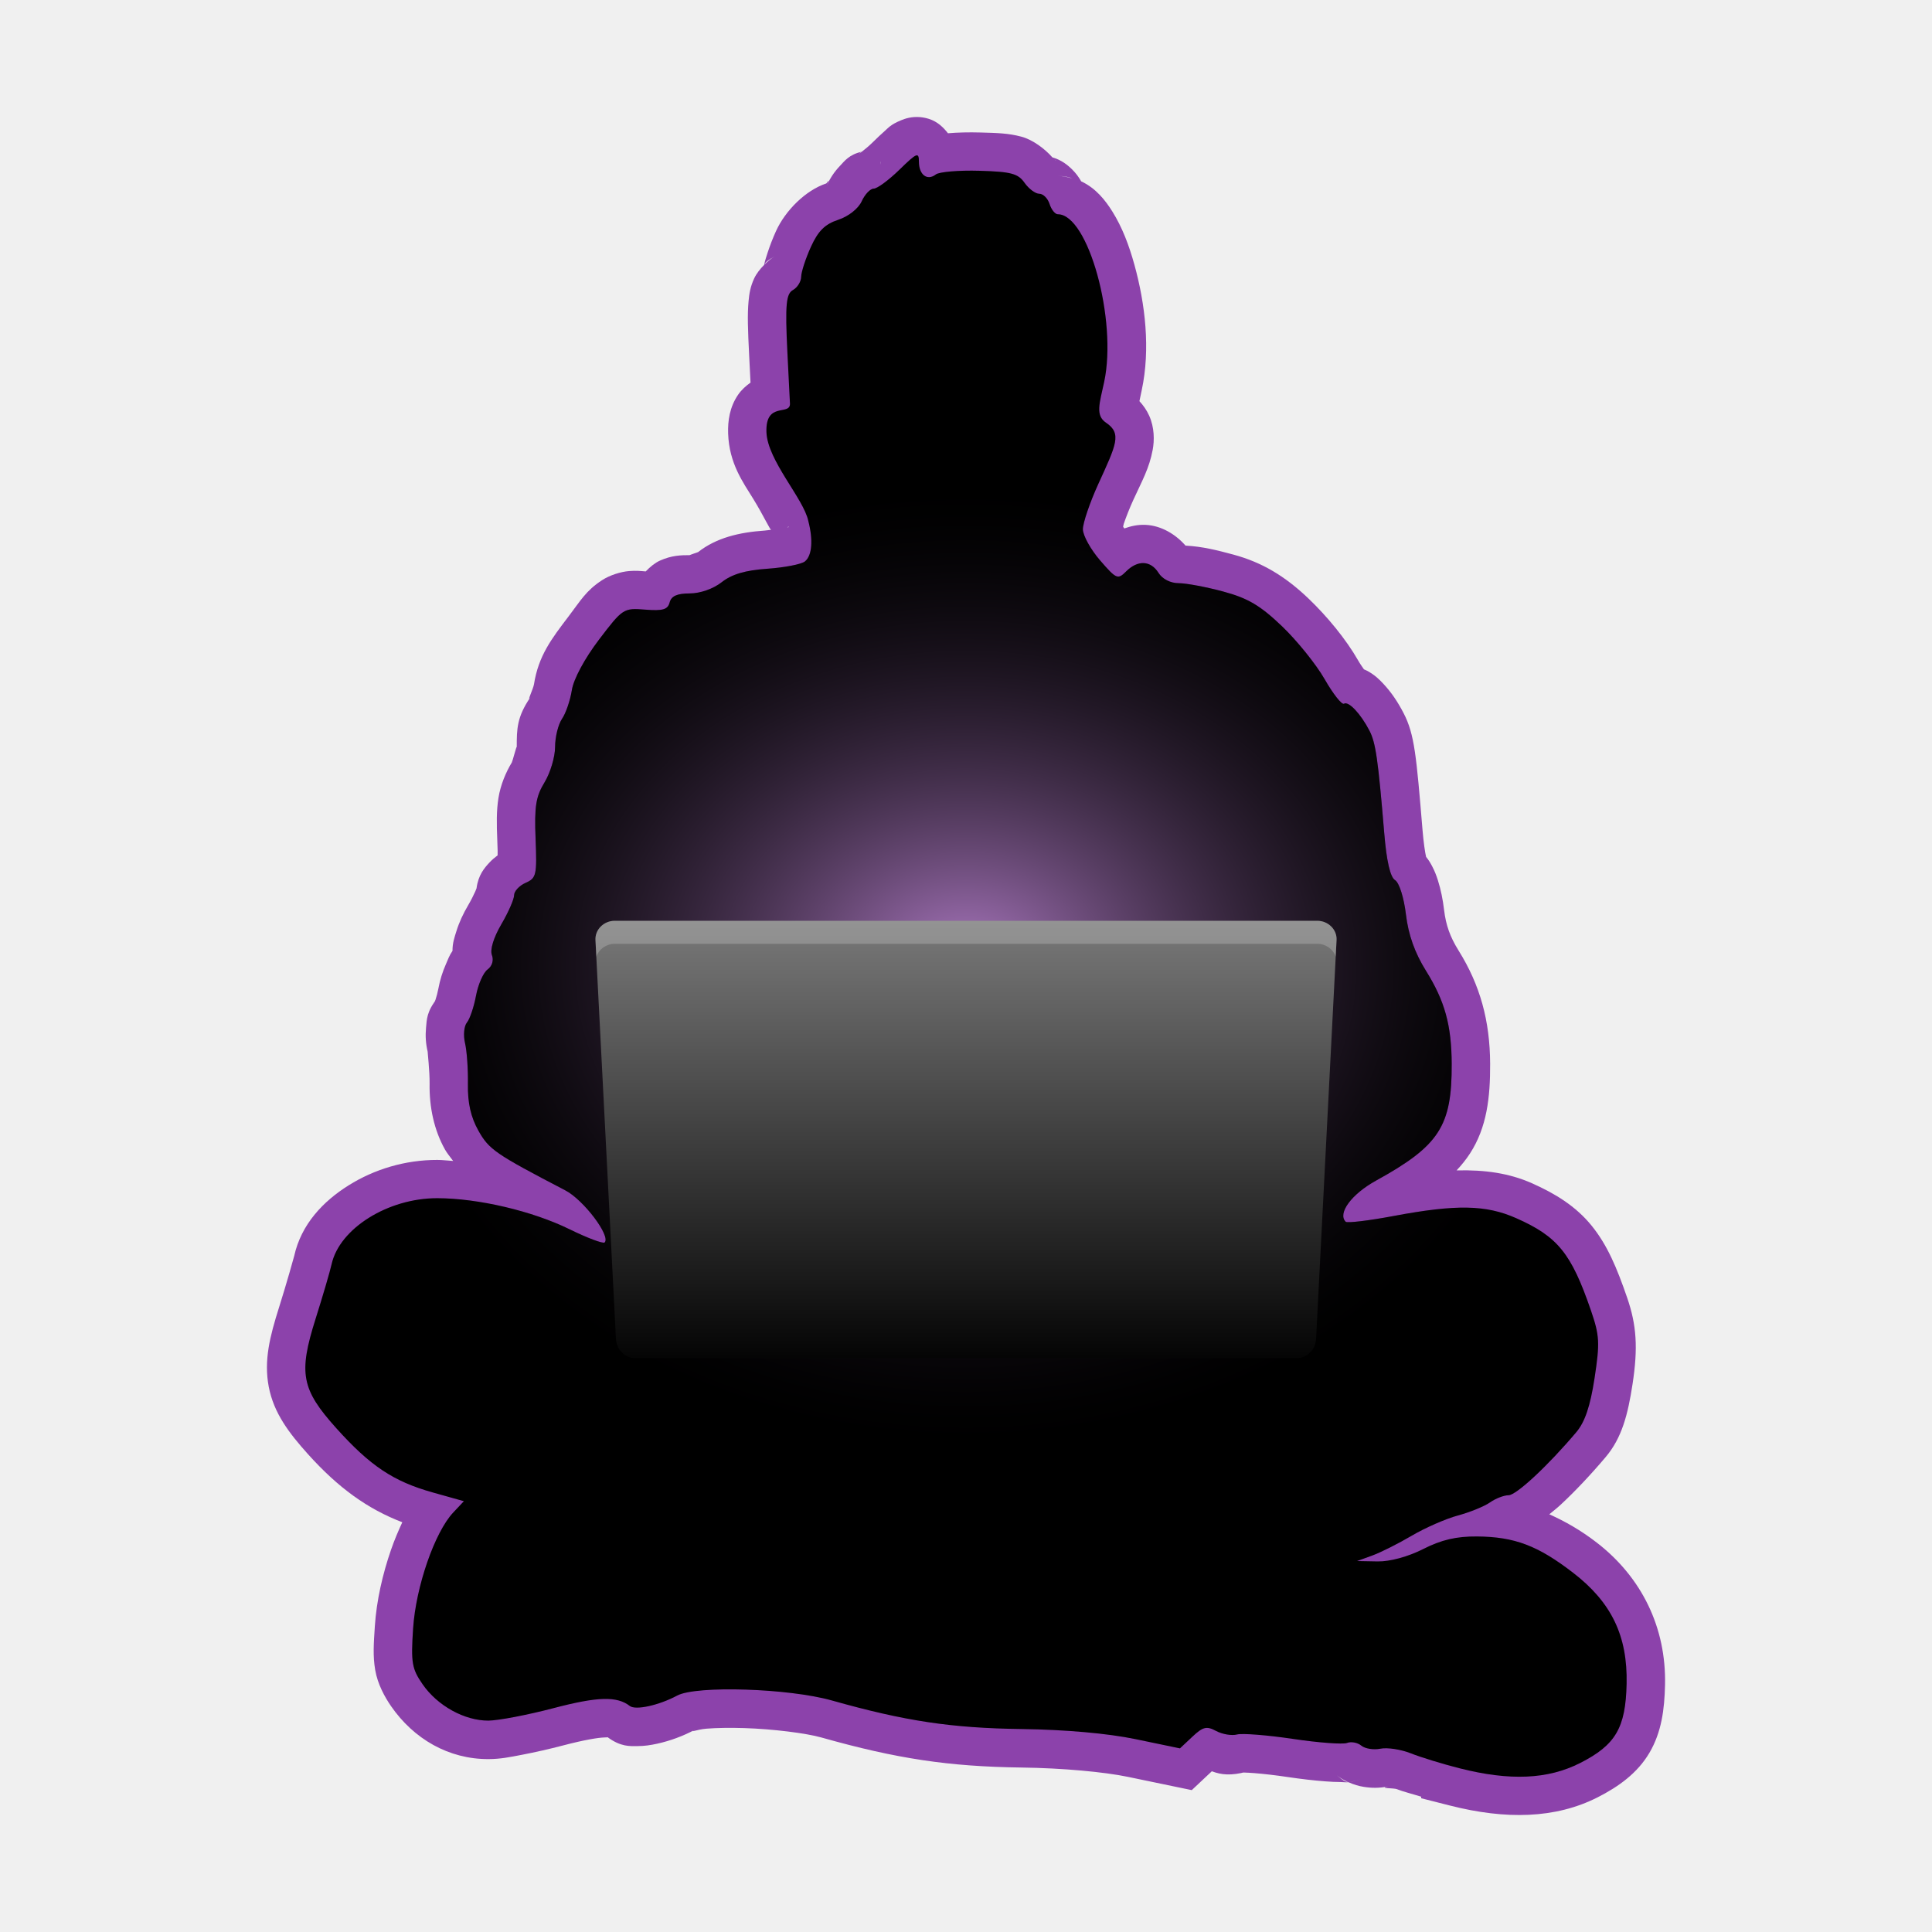
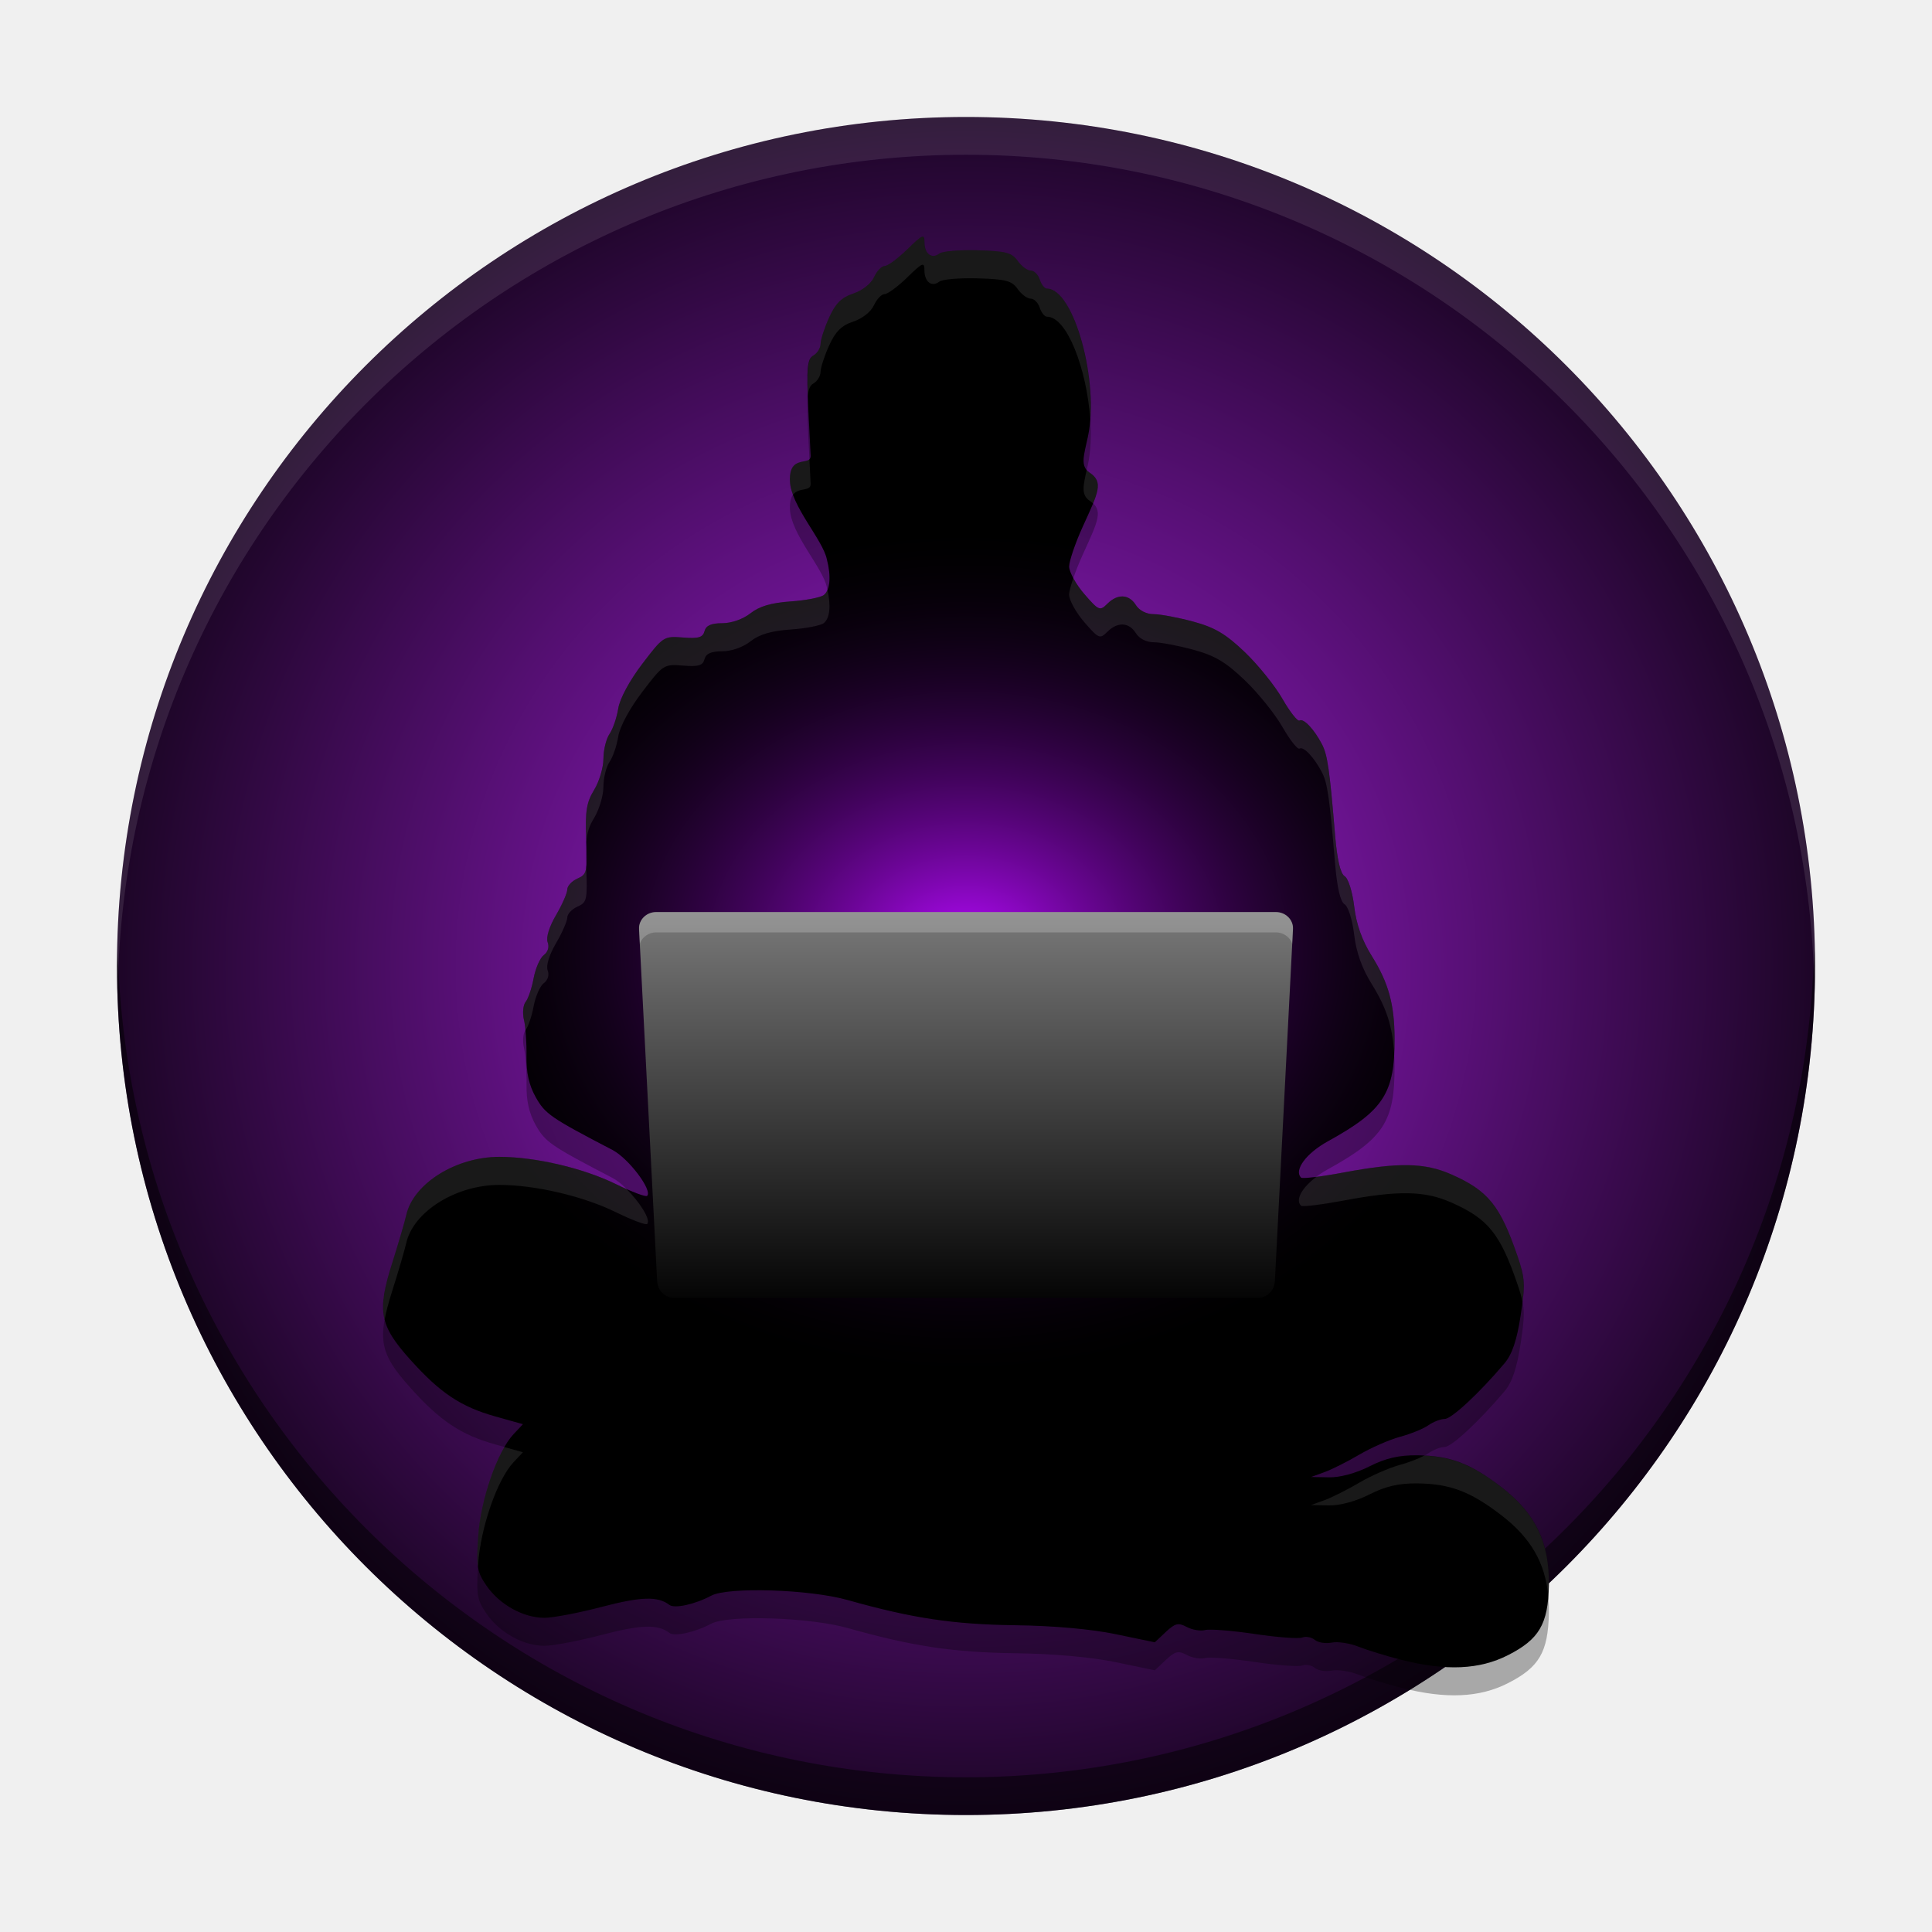
<svg xmlns="http://www.w3.org/2000/svg" version="1.1" viewBox="0 0 512 512">
  <defs>
-     <linearGradient id="b" x1="220.35" x2="220.35" y1="685.75" y2="780.27" gradientTransform="matrix(1.3579 0 0 1.3579 -45.571 -694.77)" gradientUnits="userSpaceOnUse">
+     <linearGradient id="b" x1="220.35" x2="220.35" y1="685.75" y2="780.27" gradientTransform="matrix(1.3579,0,0,1.3579,-45.571,-694.77)" gradientUnits="userSpaceOnUse">
      <stop stop-color="#808080" offset="0" />
      <stop offset="1" />
    </linearGradient>
    <radialGradient id="a" cx="222.08" cy="700.18" r="128.93" gradientTransform="matrix(1.2195 0 0 .98419 -14.841 -433.1)" gradientUnits="userSpaceOnUse">
-       <stop stop-color="#ae7ac4" offset="0" />
+       <stop stop-color="#b609ff" offset="0" />
      <stop stop-opacity=".082" offset="1" />
    </radialGradient>
+     <radialGradient id="c" cx="252.68" cy="270.04" r="216.93" gradientTransform="matrix(1.2468 0 0 1.2468 -59.038 -80.685)" gradientUnits="userSpaceOnUse">
+       <stop stop-color="#ad1fe9" offset="0" />
+       <stop offset="1" />
+     </radialGradient>
  </defs>
-   <path d="m243.78 31.034c-2.199-0.179-3.907 0.393-4.961 0.827-2.81 1.155-3.405 2.021-4.393 2.887-0.988 0.866-1.954 1.799-3.147 2.964-1.033 1.009-2.13 1.924-2.887 2.495-3.386 0.731-4.632 2.535-5.817 3.779-1.505 1.579-2.569 3.207-3.463 5.17 1.114-2.444 0.014-0.593-0.145-0.54-5.483 1.81-10.85 7.197-13.314 12.622-0.874 1.925-1.622 3.866-2.221 5.706-0.36 1.107-0.682 2.051-0.93 3.256-1.074 1.089-2.045 2.319-2.625 3.56-1.055 2.26-1.316 4.132-1.49 5.963-0.348 3.662-0.191 7.685 0.143 14.361l0.366 7.311c-1.194 0.844-2.375 1.876-3.308 3.24-2.221 3.247-2.74 6.898-2.625 10.264 0.272 7.929 3.948 12.904 6.686 17.353 2.738 4.449 4.838 8.99 4.611 7.896l0.052 0.248c-0.597 0.065-1.054 0.167-1.659 0.209-6.76 0.467-12.825 1.91-17.653 5.708-0.039 0.03-2.389 0.807-2.203 0.807-2.369 0-4.797 0.057-7.898 1.444-1.301 0.582-2.602 1.646-3.777 2.869-1.292-0.108-2.562-0.251-4.423-0.095-2.15 0.18-5.034 1.044-7.159 2.424-4.249 2.76-5.726 5.468-8.895 9.634-4.432 5.828-7.953 10.384-9.135 17.949-0.184 1.176-2.014 4.991-0.948 3.433-3.617 5.285-3.612 8.449-3.618 13.202v2e-3c6.2e-4 -0.592-1.114 3.764-1.307 4.081-1.553 2.547-2.989 5.919-3.538 9.38-0.55 3.461-0.493 6.781-0.312 11.259 0.12 2.968 0.096 3.039 0.085 3.974-0.755 0.571-1.48 1.174-2.158 1.901-1.354 1.454-2.964 3.298-3.427 6.833-0.042 0.119-0.148 0.407-0.338 0.838-0.424 0.965-1.13 2.362-1.858 3.604-1.351 2.305-2.414 4.563-3.161 6.994-0.459 1.494-1.031 3.044-1.013 5.144-0.866 1.249-1.233 2.362-1.742 3.517-0.901 2.043-1.571 4.168-2.009 6.519-0.181 0.969-0.496 2.152-0.761 2.937-0.265 0.784-1.266 1.719 0.511-0.431-2.859 3.459-2.812 5.684-3.012 7.826-0.2 2.143-0.087 4.181 0.449 6.437-0.102-0.43 0.549 5.176 0.495 8.374-0.106 6.222 1.183 12.319 4.093 17.496 0.515 0.916 1.384 1.975 2.148 2.998-1.391-0.077-2.829-0.27-4.182-0.272h-2e-3c-8.613-0.012-16.744 2.505-23.504 6.729s-12.567 10.312-14.438 18.734c-0.094 0.423-2.153 7.727-4.011 13.606-2.423 7.667-4.061 14.033-2.736 21.019 1.325 6.986 5.371 12.286 10.371 17.852 8.068 8.98 15.801 14.539 25.026 18.084-1.08 2.333-2.092 4.707-2.992 7.31-2.224 6.429-3.836 13.441-4.28 20.202-0.307 4.686-0.547 7.891 0.093 11.643 0.641 3.752 2.532 7.174 4.22 9.612 5.973 8.629 15.245 14.056 25.851 13.999 3.175-0.017 5.514-0.513 8.887-1.158 3.373-0.646 7.196-1.507 10.868-2.472 5.552-1.458 9.245-2.059 10.947-2.108 0.707-0.02 0.791-0.033 0.827-0.054 3.524 2.588 5.932 2.349 7.818 2.348 1.952-5.6e-4 3.606-0.263 5.293-0.634 3.374-0.742 6.782-1.97 10.141-3.767-1.933 1.035 0.301-8e-3 2.941-0.221 2.64-0.213 6.232-0.273 10.028-0.153 7.59 0.241 16.345 1.339 20.435 2.494 19.922 5.623 33.719 7.703 52.975 7.957 11.064 0.146 22.031 1.181 28.241 2.472l16.922 3.517 5.319-4.997c2.546 0.965 5.068 1.22 9.261 0.123-2.148 0.562-1.362 0.208-0.767 0.217 0.595 9e-3 1.606 0.058 2.803 0.153 2.394 0.189 5.582 0.552 8.738 1.023 3.617 0.54 7.103 0.938 10.024 1.156 1.46 0.109 2.763 0.177 4.021 0.179 0.702 1e-3 1.242 0.119 2.118 0.046 1.449 0.654 2.79 1.03 4.047 1.232 2.084 0.334 4.108 0.368 6.471-0.109-2.702 0.546 1.511 0.404 2.275 0.707 1.701 0.677 4.256 1.31 6.489 2.003v0.417l7.667 1.947c14.742 3.745 27.908 3.493 39.097-2.192 5.508-2.798 10.553-6.388 13.741-11.826 3.188-5.438 3.976-11.423 4.119-18.003 0.327-15.086-6.108-28.43-18.124-37.696-4.19-3.231-8.34-5.6-12.547-7.478 1.01-0.839 1.995-1.591 3.074-2.595 3.681-3.426 7.859-7.825 11.875-12.583 4.284-5.074 5.874-11.228 7.115-19.332 1.479-9.664 1.056-15.662-1.425-22.872v-2e-3c-2.73-7.934-5.251-13.965-9.438-19.121-4.186-5.156-9.689-8.522-15.863-11.253-5.932-2.624-12.335-3.564-19.91-3.38 1.297-1.383 2.494-2.847 3.549-4.474 4.475-6.907 5.385-14.824 5.345-23.778-0.051-11.394-2.647-20.852-8.367-30.013-2.248-3.601-3.358-6.756-3.833-10.721-0.337-2.82-0.864-5.42-1.631-7.848-0.384-1.214-0.81-2.375-1.498-3.692-0.383-0.734-0.857-1.605-1.647-2.561-0.287-1.289-0.66-3.74-0.94-7.097-1.64-19.686-2.106-25.365-5.015-30.987-1.559-3.013-3.289-5.581-5.426-7.848-1.069-1.133-2.157-2.222-4.146-3.336-0.239-0.134-0.625-0.281-0.936-0.427-0.489-0.708-0.95-1.327-1.562-2.396-3.2-5.597-8.21-11.662-13.135-16.369-6.256-5.98-12.382-9.608-19.864-11.633-4.5-1.218-8.253-2.151-12.728-2.394-2.541-2.92-6.35-5.307-10.596-5.498-2.039-0.091-3.891 0.327-5.625 0.948-0.102-0.155-0.224-0.301-0.314-0.447 0.07-0.298 0.079-0.507 0.175-0.789 0.609-1.794 1.53-4.13 2.505-6.268 2.359-5.17 4.224-8.368 5.154-13.314 0.465-2.473 0.488-5.908-0.922-9.052-0.687-1.532-1.608-2.797-2.591-3.86 0.187-0.914 0.234-1.154 0.612-2.919 2.33-10.864 0.936-22.813-1.939-33.224-1.438-5.205-3.239-9.945-5.847-14.118-1.8-2.879-4.325-6.164-8.253-7.989-0.64-1.113-1.395-2.149-2.352-3.101-1.231-1.225-2.864-2.562-5.293-3.26-1.926-2.189-5.145-4.664-8.204-5.48-3.497-0.933-6.433-0.979-10.812-1.107-3.098-0.09-6.054-0.018-8.649 0.203-1e-3 1.12e-4 -3e-3 -1.11e-4 -4e-3 0-1.19-1.536-2.783-3.108-5.08-3.821-0.836-0.26-1.623-0.403-2.356-0.463zm-15.424 9.203c-0.035 0.026-0.102 0.093-0.135 0.117-0.376 0.277-0.66 0.44-0.528 0.368 0.069-0.038 0.135-0.266 0.664-0.485zm51.091 2.005c0.023 0.029 0.117 0.103 0.139 0.119 0.24 0.178 0.147 0.094 0.276 0.278-0.088-0.125-0.314-0.268-0.415-0.397zm-46.085 0.632c0 0.236 0.046 0.491 0.054 0.731-0.135-0.688-0.054-0.915-0.054-0.731zm46.985 3.761c1.763 0 2.914 0.289 3.849 0.652-1.202-0.316-2.392-0.652-3.849-0.652zm-45.194 13.036c-0.813 0.287-1.857 0.521-3.586 0.521 1.86 0 2.778-0.253 3.586-0.521zm42.85 7.011c0.743 0.124 1.408 0.298 2.345 0.298-1.09 0-1.81-0.136-2.345-0.298zm-72.794 1.315c-0.847 0.474-1.754 1.269-2.607 2.12 0.374-0.768 1.068-1.259 2.607-2.12zm3.606 71.633c0.264-0.095 0.248 0.026 0.197 0.042-0.033 0.01-0.292 0.065-0.395 0.091 0.035-0.015 0.171-0.123 0.199-0.133zm145.48 330.85c1.107 0.916 2.029 1.339 2.95 1.764-0.925-0.086-1.611-0.652-2.95-1.764zm6.338 0.948c-1.44 0.553-2.282 0.76-2.99 0.793 0.687-0.085 1.395-0.18 2.99-0.793z" color="#000000" color-rendering="auto" dominant-baseline="auto" fill="#8c42ab" image-rendering="auto" shape-rendering="auto" solid-color="#000000" style="font-feature-settings:normal;font-variant-alternates:normal;font-variant-caps:normal;font-variant-ligatures:normal;font-variant-numeric:normal;font-variant-position:normal;isolation:auto;mix-blend-mode:normal;shape-padding:0;text-decoration-color:#000000;text-decoration-line:none;text-decoration-style:solid;text-indent:0;text-orientation:mixed;text-transform:none;white-space:normal" />
-   <path d="m386.78 468.61c-4.481-1.138-10.286-2.921-12.9-3.961s-6.235-1.592-8.047-1.226c-1.812 0.366-4.096-2e-4 -5.075-0.813-0.979-0.813-2.682-1.132-3.783-0.709-1.101 0.423-7.541-0.059-14.309-1.07-6.769-1.011-13.451-1.539-14.85-1.173-1.399 0.366-3.885-0.053-5.526-0.931-2.529-1.353-3.486-1.124-6.286 1.507l-3.303 3.103-11.742-2.441c-7.366-1.531-18.614-2.531-30.177-2.684-18.643-0.246-30.928-2.095-50.346-7.575-11.426-3.225-35.918-4.002-40.966-1.3-4.85 2.596-11.028 3.954-12.566 2.762-3.413-2.645-8.517-2.498-20.245 0.584-6.848 1.799-14.599 3.282-17.225 3.296-6.319 0.034-13.489-3.922-17.431-9.618-2.853-4.121-3.123-5.705-2.527-14.799 0.725-11.057 5.717-25.489 10.622-30.711l2.838-3.021-8.29-2.326c-10.376-2.911-16.54-7.02-25.508-17.002-9.275-10.324-10.075-14.539-5.502-29.005 1.904-6.024 3.813-12.533 4.242-14.466 2.108-9.487 14.955-17.515 27.998-17.497 10.818 0.015 25.205 3.394 35.061 8.234 4.72 2.318 8.906 3.89 9.303 3.493 1.676-1.676-5.572-11.277-10.418-13.8-18.521-9.644-20.217-10.809-23.028-15.809-2.026-3.604-2.876-7.361-2.791-12.34 0.067-3.937-0.279-8.841-0.768-10.9-0.489-2.058-0.261-4.502 0.507-5.432 0.768-0.929 1.852-4.134 2.409-7.121 0.557-2.987 1.933-6.107 3.058-6.933 1.22-0.895 1.683-2.444 1.149-3.837-0.538-1.402 0.46-4.65 2.495-8.124 1.865-3.183 3.392-6.658 3.392-7.723 0-1.064 1.375-2.54 3.055-3.279 2.842-1.251 3.026-2.066 2.637-11.701-0.345-8.543 0.07-11.158 2.371-14.933 1.534-2.517 2.792-6.732 2.795-9.366 3e-3 -2.635 0.83-5.995 1.839-7.468 1.008-1.473 2.18-4.897 2.604-7.609 0.457-2.923 3.382-8.363 7.183-13.361 6.304-8.29 6.51-8.423 12.262-7.966 4.676 0.372 5.975-0.012 6.473-1.915 0.442-1.69 1.985-2.381 5.319-2.381 2.781 0 6.244-1.217 8.491-2.984 2.676-2.105 6.231-3.153 12.065-3.556 4.549-0.314 9.035-1.185 9.968-1.935 1.963-1.577 2.18-5.82 0.9-10.735-1.225-5.908-10.834-16.015-11.092-23.532-0.281-8.186 6.236-4.283 6.236-7.5l-0.675-13.475c-0.657-13.106-0.31-15.696 1.487-16.702 1.169-0.654 2.139-2.229 2.156-3.499 0.017-1.27 1.179-4.839 2.583-7.931 1.917-4.222 3.72-6.007 7.239-7.168 2.718-0.897 5.328-2.956 6.215-4.902 0.841-1.845 2.28-3.356 3.198-3.356 0.918 0 3.986-2.263 6.819-5.028 4.606-4.498 5.149-4.721 5.149-2.117 0 3.483 2.203 5.154 4.473 3.393 0.901-0.699 6.105-1.141 11.565-0.981 8.41 0.245 10.237 0.733 11.959 3.191 1.118 1.596 2.873 2.901 3.901 2.901s2.256 1.222 2.73 2.716c0.474 1.494 1.457 2.716 2.185 2.716 8.054 0 15.797 28.038 12.277 44.453-1.214 5.659-2.405 8.835 0.501 10.792 4.253 2.866 2.701 5.824-2.062 16.263-2.252 4.936-4.074 10.326-4.074 11.965 0 1.639 2.051 5.353 4.557 8.252 4.305 4.98 4.686 5.143 6.887 2.942 3.099-3.099 6.529-2.945 8.61 0.386 1.01 1.617 3.167 2.716 5.33 2.716 1.998 0 7.34 1.003 11.87 2.229 6.493 1.757 9.773 3.697 15.493 9.166 3.991 3.815 9.091 10.145 11.332 14.066 2.242 3.921 4.547 6.838 5.123 6.482 1.21-0.748 4.415 2.652 6.744 7.151 1.65 3.188 2.28 7.561 3.913 27.156 0.62 7.444 1.592 11.658 2.871 12.447 1.097 0.677 2.343 4.617 2.881 9.114 0.642 5.369 2.352 10.171 5.305 14.899 4.997 8.004 6.776 14.438 6.822 24.672 0.074 16.521-3.284 21.705-20.043 30.936-6.506 3.584-10.27 8.687-8.047 10.91 0.396 0.396 6.122-0.293 12.724-1.532 16.575-3.111 24.421-2.972 32.44 0.575 11.009 4.87 14.61 9.305 19.797 24.383 2.321 6.747 2.425 8.634 0.987 18.024-1.136 7.423-2.548 11.605-4.832 14.309-7.516 8.903-15.917 16.721-17.966 16.721-1.212 0-3.426 0.857-4.921 1.904-1.495 1.047-5.321 2.605-8.503 3.462-3.182 0.857-8.68 3.264-12.217 5.35s-8.249 4.452-10.47 5.258l-4.038 1.465 5.432 0.102c3.275 0.061 8.084-1.244 12.112-3.288 4.829-2.45 8.78-3.373 14.258-3.329 9.937 0.078 16.115 2.414 25.472 9.629 10.168 7.841 14.442 16.718 14.167 29.42-0.253 11.67-2.915 16.212-12.297 20.978-8.572 4.355-18.627 4.796-31.985 1.402z" stroke-width="1.358" />
-   <path d="m386.78 468.61c-4.481-1.138-10.286-2.921-12.9-3.961s-6.235-1.592-8.047-1.226c-1.812 0.366-4.096-2e-4 -5.075-0.813-0.979-0.813-2.682-1.132-3.783-0.709-1.101 0.423-7.541-0.059-14.309-1.07-6.769-1.011-13.451-1.539-14.85-1.173-1.399 0.366-3.885-0.053-5.526-0.931-2.529-1.353-3.486-1.124-6.286 1.507l-3.303 3.103-11.742-2.441c-7.366-1.531-18.614-2.531-30.177-2.684-18.643-0.246-30.928-2.095-50.346-7.575-11.426-3.225-35.918-4.002-40.966-1.3-4.85 2.596-11.028 3.954-12.566 2.762-3.413-2.645-8.517-2.498-20.245 0.584-6.848 1.799-14.599 3.282-17.225 3.296-6.319 0.034-13.489-3.922-17.431-9.618-2.853-4.121-3.123-5.705-2.527-14.799 0.725-11.057 5.717-25.489 10.622-30.711l2.838-3.021-8.29-2.326c-10.376-2.911-16.54-7.02-25.508-17.002-9.275-10.324-10.075-14.539-5.502-29.005 1.904-6.024 3.813-12.533 4.242-14.466 2.108-9.487 14.955-17.515 27.998-17.497 10.818 0.015 25.205 3.394 35.061 8.234 4.72 2.318 8.906 3.89 9.303 3.493 1.676-1.676-5.572-11.277-10.418-13.8-18.521-9.644-20.217-10.809-23.028-15.809-2.026-3.604-2.876-7.361-2.791-12.34 0.067-3.937-0.279-8.841-0.768-10.9-0.489-2.058-0.261-4.502 0.507-5.432 0.768-0.929 1.852-4.134 2.409-7.121 0.557-2.987 1.933-6.107 3.058-6.933 1.22-0.895 1.683-2.444 1.149-3.837-0.538-1.402 0.46-4.65 2.495-8.124 1.865-3.183 3.392-6.658 3.392-7.723 0-1.064 1.375-2.54 3.055-3.279 2.842-1.251 3.026-2.066 2.637-11.701-0.345-8.543 0.07-11.158 2.371-14.933 1.534-2.517 2.792-6.732 2.795-9.366 3e-3 -2.635 0.83-5.995 1.839-7.468 1.008-1.473 2.18-4.897 2.604-7.609 0.457-2.923 3.382-8.363 7.183-13.361 6.304-8.29 6.51-8.423 12.262-7.966 4.676 0.372 5.975-0.012 6.473-1.915 0.442-1.69 1.985-2.381 5.319-2.381 2.781 0 6.244-1.217 8.491-2.984 2.676-2.105 6.231-3.153 12.065-3.556 4.549-0.314 9.035-1.185 9.968-1.935 1.963-1.577 2.18-5.82 0.9-10.735-1.225-5.908-10.834-16.015-11.092-23.532-0.281-8.186 6.236-4.283 6.236-7.5l-0.675-13.475c-0.657-13.106-0.31-15.696 1.487-16.702 1.169-0.654 2.139-2.229 2.156-3.499 0.017-1.27 1.179-4.839 2.583-7.931 1.917-4.222 3.72-6.007 7.239-7.168 2.718-0.897 5.328-2.956 6.215-4.902 0.841-1.845 2.28-3.356 3.198-3.356 0.918 0 3.986-2.263 6.819-5.028 4.606-4.498 5.149-4.721 5.149-2.117 0 3.483 2.203 5.154 4.473 3.393 0.901-0.699 6.105-1.141 11.565-0.981 8.41 0.245 10.237 0.733 11.959 3.191 1.118 1.596 2.873 2.901 3.901 2.901s2.256 1.222 2.73 2.716c0.474 1.494 1.457 2.716 2.185 2.716 8.054 0 15.797 28.038 12.277 44.453-1.214 5.659-2.405 8.835 0.501 10.792 4.253 2.866 2.701 5.824-2.062 16.263-2.252 4.936-4.074 10.326-4.074 11.965 0 1.639 2.051 5.353 4.557 8.252 4.305 4.98 4.686 5.143 6.887 2.942 3.099-3.099 6.529-2.945 8.61 0.386 1.01 1.617 3.167 2.716 5.33 2.716 1.998 0 7.34 1.003 11.87 2.229 6.493 1.757 9.773 3.697 15.493 9.166 3.991 3.815 9.091 10.145 11.332 14.066 2.242 3.921 4.547 6.838 5.123 6.482 1.21-0.748 4.415 2.652 6.744 7.151 1.65 3.188 2.28 7.561 3.913 27.156 0.62 7.444 1.592 11.658 2.871 12.447 1.097 0.677 2.343 4.617 2.881 9.114 0.642 5.369 2.352 10.171 5.305 14.899 4.997 8.004 6.776 14.438 6.822 24.672 0.074 16.521-3.284 21.705-20.043 30.936-6.506 3.584-10.27 8.687-8.047 10.91 0.396 0.396 6.122-0.293 12.724-1.532 16.575-3.111 24.421-2.972 32.44 0.575 11.009 4.87 14.61 9.305 19.797 24.383 2.321 6.747 2.425 8.634 0.987 18.024-1.136 7.423-2.548 11.605-4.832 14.309-7.516 8.903-15.917 16.721-17.966 16.721-1.212 0-3.426 0.857-4.921 1.904-1.495 1.047-5.321 2.605-8.503 3.462-3.182 0.857-8.68 3.264-12.217 5.35s-8.249 4.452-10.47 5.258l-4.038 1.465 5.432 0.102c3.275 0.061 8.084-1.244 12.112-3.288 4.829-2.45 8.78-3.373 14.258-3.329 9.937 0.078 16.115 2.414 25.472 9.629 10.168 7.841 14.442 16.718 14.167 29.42-0.253 11.67-2.915 16.212-12.297 20.978-8.572 4.355-18.627 4.796-31.985 1.402z" fill="url(#a)" stroke-width="1.358" />
-   <path d="m162.9 244.02h186.21c2.822 0 5.239 2.276 5.095 5.095l-5.432 105.69c-0.145 2.819-2.272 5.095-5.095 5.095h-175.35c-2.822 0-4.95-2.276-5.095-5.095l-5.432-105.69c-0.145-2.819 2.272-5.095 5.095-5.095z" fill="url(#b)" style="paint-order:normal" />
-   <path d="m162.9 244.02c-2.822 0-5.239 2.276-5.094 5.094l0.228 4.433c0.655-1.994 2.63-3.423 4.866-3.423h186.21c2.236 0 4.213 1.43 4.868 3.425l0.228-4.435c0.145-2.819-2.274-5.094-5.096-5.094z" fill="#fff" opacity=".2" style="paint-order:normal" />
+   <g>
+     <circle cx="256" cy="256" r="225" fill="url(#c)" style="paint-order:normal" />
+     <path d="m480.79 250.15a225 225 0 0 1-224.79 220.85 225 225 0 0 1-224.79-219.15 225 225 0 0 0-0.207 4.146 225 225 0 0 0 225 225 225 225 0 0 0 225-225 225 225 0 0 0-0.207-5.854z" opacity=".5" style="paint-order:normal" />
+     <path d="m371.4 447.3c-3.954-1.004-9.076-2.577-11.382-3.495-2.307-0.918-5.502-1.404-7.1-1.082-1.599 0.323-3.614-1.9e-4 -4.478-0.717-0.864-0.717-2.366-0.999-3.338-0.626-0.972 0.373-6.654-0.052-12.626-0.944-5.973-0.892-11.869-1.358-13.103-1.035-1.234 0.323-3.428-0.047-4.876-0.822-2.231-1.194-3.076-0.992-5.546 1.33l-2.915 2.738-10.361-2.154c-6.499-1.351-16.424-2.233-26.627-2.368-16.45-0.217-27.29-1.848-44.423-6.684-10.082-2.845-31.693-3.531-36.147-1.147-4.28 2.291-9.731 3.488-11.088 2.437-3.012-2.333-7.515-2.204-17.863 0.515-6.042 1.587-12.882 2.896-15.199 2.909-5.575 0.03-11.902-3.461-15.38-8.486-2.517-3.636-2.756-5.034-2.229-13.058 0.64-9.756 5.044-22.49 9.372-27.098l2.504-2.666-7.315-2.052c-9.155-2.569-14.594-6.194-22.507-15.002-8.184-9.11-8.89-12.829-4.855-25.593 1.68-5.315 3.364-11.059 3.743-12.764 1.86-8.371 13.196-15.455 24.704-15.439 9.545 0.013 22.24 2.994 30.936 7.265 4.165 2.045 7.858 3.432 8.209 3.082 1.479-1.479-4.917-9.95-9.192-12.177-16.342-8.51-17.839-9.537-20.319-13.949-1.787-3.18-2.537-6.495-2.463-10.888 0.059-3.474-0.246-7.801-0.677-9.618-0.432-1.816-0.23-3.973 0.447-4.793 0.678-0.82 1.634-3.647 2.125-6.284 0.491-2.636 1.706-5.389 2.698-6.117 1.076-0.79 1.485-2.157 1.014-3.386-0.475-1.237 0.405-4.103 2.202-7.168 1.646-2.809 2.993-5.875 2.993-6.814 0-0.939 1.213-2.241 2.696-2.894 2.508-1.104 2.67-1.823 2.326-10.324-0.305-7.538 0.062-9.845 2.092-13.176 1.354-2.221 2.464-5.94 2.466-8.264 2e-3 -2.325 0.732-5.29 1.622-6.59 0.89-1.3 1.924-4.321 2.298-6.714 0.403-2.579 2.984-7.38 6.338-11.789 5.563-7.315 5.744-7.432 10.819-7.029 4.125 0.328 5.272-0.011 5.711-1.69 0.39-1.491 1.752-2.1 4.693-2.1 2.454 0 5.509-1.074 7.492-2.633 2.361-1.857 5.498-2.782 10.646-3.137 4.014-0.277 7.972-1.045 8.796-1.707 1.732-1.391 1.924-5.135 0.794-9.472-1.081-5.213-9.559-14.131-9.787-20.764-0.248-7.223 5.502-3.779 5.502-6.618l-0.596-11.89c-0.579-11.564-0.273-13.85 1.312-14.737 1.032-0.577 1.888-1.966 1.902-3.087 0.015-1.121 1.04-4.269 2.279-6.998 1.692-3.725 3.282-5.3 6.387-6.325 2.398-0.791 4.701-2.608 5.484-4.325 0.742-1.628 2.012-2.961 2.822-2.961 0.81 0 3.518-1.997 6.016-4.437 4.064-3.969 4.544-4.166 4.544-1.868 0 3.073 1.944 4.547 3.946 2.994 0.795-0.617 5.387-1.006 10.204-0.866 7.421 0.216 9.033 0.646 10.552 2.815 0.986 1.408 2.535 2.56 3.442 2.56 0.907 0 1.991 1.078 2.409 2.396 0.418 1.318 1.286 2.396 1.928 2.396 7.106 0 13.939 24.74 10.833 39.223-1.071 4.993-2.122 7.795 0.442 9.522 3.753 2.529 2.384 5.139-1.82 14.35-1.987 4.355-3.595 9.111-3.595 10.557 0 1.446 1.809 4.723 4.021 7.282 3.799 4.394 4.135 4.538 6.076 2.596 2.735-2.735 5.761-2.599 7.597 0.341 0.891 1.427 2.794 2.396 4.703 2.396 1.763 0 6.477 0.885 10.474 1.967 5.729 1.551 8.623 3.262 13.67 8.088 3.522 3.366 8.021 8.951 9.999 12.411 1.978 3.46 4.012 6.034 4.52 5.72 1.067-0.66 3.896 2.34 5.95 6.31 1.456 2.813 2.012 6.672 3.453 23.961 0.547 6.568 1.405 10.287 2.533 10.983 0.968 0.598 2.067 4.074 2.542 8.042 0.567 4.737 2.075 8.975 4.681 13.146 4.409 7.062 5.979 12.739 6.02 21.77 0.066 14.577-2.898 19.152-17.685 27.297-5.741 3.162-9.062 7.665-7.1 9.627 0.35 0.35 5.402-0.259 11.227-1.352 14.625-2.745 21.548-2.622 28.624 0.507 9.714 4.297 12.891 8.21 17.468 21.515 2.048 5.953 2.139 7.618 0.871 15.904-1.003 6.55-2.248 10.24-4.263 12.626-6.632 7.856-14.044 14.754-15.852 14.754-1.069 0-3.023 0.756-4.342 1.68-1.319 0.924-4.695 2.298-7.503 3.054-2.808 0.756-7.658 2.88-10.78 4.721-3.121 1.841-7.279 3.928-9.238 4.639l-3.563 1.293 4.793 0.09c2.89 0.054 7.133-1.098 10.687-2.901 4.261-2.162 7.748-2.976 12.581-2.938 8.768 0.069 14.219 2.13 22.475 8.497 8.972 6.919 12.743 14.751 12.5 25.959-0.223 10.297-2.572 14.305-10.85 18.51-7.563 3.842-16.436 4.231-28.222 1.237z" opacity=".3" stroke-width="1.198" />
+   </g>
+   <g transform="matrix(.88236 0 0 .88236 30.117 26.394)">
+     <path d="m386.78 468.61c-4.481-1.138-10.286-2.921-12.9-3.961s-6.235-1.592-8.047-1.226c-1.812 0.366-4.096-2e-4 -5.075-0.813-0.979-0.813-2.682-1.132-3.783-0.709-1.101 0.423-7.541-0.059-14.309-1.07-6.769-1.011-13.451-1.539-14.85-1.173-1.399 0.366-3.885-0.053-5.526-0.931-2.529-1.353-3.486-1.124-6.286 1.507l-3.303 3.103-11.742-2.441c-7.366-1.531-18.614-2.531-30.177-2.684-18.643-0.246-30.928-2.095-50.346-7.575-11.426-3.225-35.918-4.002-40.966-1.3-4.85 2.596-11.028 3.954-12.566 2.762-3.413-2.645-8.517-2.498-20.245 0.584-6.848 1.799-14.599 3.282-17.225 3.296-6.319 0.034-13.489-3.922-17.431-9.618-2.853-4.121-3.123-5.705-2.527-14.799 0.725-11.057 5.717-25.489 10.622-30.711l2.838-3.021-8.29-2.326c-10.376-2.911-16.54-7.02-25.508-17.002-9.275-10.324-10.075-14.539-5.502-29.005 1.904-6.024 3.813-12.533 4.242-14.466 2.108-9.487 14.955-17.515 27.998-17.497 10.818 0.015 25.205 3.394 35.061 8.234 4.72 2.318 8.906 3.89 9.303 3.493 1.676-1.676-5.572-11.277-10.418-13.8-18.521-9.644-20.217-10.809-23.028-15.809-2.026-3.604-2.876-7.361-2.791-12.34 0.067-3.937-0.279-8.841-0.768-10.9-0.489-2.058-0.261-4.502 0.507-5.432 0.768-0.929 1.852-4.134 2.409-7.121 0.557-2.987 1.933-6.107 3.058-6.933 1.22-0.895 1.683-2.444 1.149-3.837-0.538-1.402 0.46-4.65 2.495-8.124 1.865-3.183 3.392-6.658 3.392-7.723 0-1.064 1.375-2.54 3.055-3.279 2.842-1.251 3.026-2.066 2.637-11.701-0.345-8.543 0.07-11.158 2.371-14.933 1.534-2.517 2.792-6.732 2.795-9.366 3e-3 -2.635 0.83-5.995 1.839-7.468 1.008-1.473 2.18-4.897 2.604-7.609 0.457-2.923 3.382-8.363 7.183-13.361 6.304-8.29 6.51-8.423 12.262-7.966 4.676 0.372 5.975-0.012 6.473-1.915 0.442-1.69 1.985-2.381 5.319-2.381 2.781 0 6.244-1.217 8.491-2.984 2.676-2.105 6.231-3.153 12.065-3.556 4.549-0.314 9.035-1.185 9.968-1.935 1.963-1.577 2.18-5.82 0.9-10.735-1.225-5.908-10.834-16.015-11.092-23.532-0.281-8.186 6.236-4.283 6.236-7.5l-0.675-13.475c-0.657-13.106-0.31-15.696 1.487-16.702 1.169-0.654 2.139-2.229 2.156-3.499 0.017-1.27 1.179-4.839 2.583-7.931 1.917-4.222 3.72-6.007 7.239-7.168 2.718-0.897 5.328-2.956 6.215-4.902 0.841-1.845 2.28-3.356 3.198-3.356 0.918 0 3.986-2.263 6.819-5.028 4.606-4.498 5.149-4.721 5.149-2.117 0 3.483 2.203 5.154 4.473 3.393 0.901-0.699 6.105-1.141 11.565-0.981 8.41 0.245 10.237 0.733 11.959 3.191 1.118 1.596 2.873 2.901 3.901 2.901s2.256 1.222 2.73 2.716c0.474 1.494 1.457 2.716 2.185 2.716 8.054 0 15.797 28.038 12.277 44.453-1.214 5.659-2.405 8.835 0.501 10.792 4.253 2.866 2.701 5.824-2.062 16.263-2.252 4.936-4.074 10.326-4.074 11.965 0 1.639 2.051 5.353 4.557 8.252 4.305 4.98 4.686 5.143 6.887 2.942 3.099-3.099 6.529-2.945 8.61 0.386 1.01 1.617 3.167 2.716 5.33 2.716 1.998 0 7.34 1.003 11.87 2.229 6.493 1.757 9.773 3.697 15.493 9.166 3.991 3.815 9.091 10.145 11.332 14.066 2.242 3.921 4.547 6.838 5.123 6.482 1.21-0.748 4.415 2.652 6.744 7.151 1.65 3.188 2.28 7.561 3.913 27.156 0.62 7.444 1.592 11.658 2.871 12.447 1.097 0.677 2.343 4.617 2.881 9.114 0.642 5.369 2.352 10.171 5.305 14.899 4.997 8.004 6.776 14.438 6.822 24.672 0.074 16.521-3.284 21.705-20.043 30.936-6.506 3.584-10.27 8.687-8.047 10.91 0.396 0.396 6.122-0.293 12.724-1.532 16.575-3.111 24.421-2.972 32.44 0.575 11.009 4.87 14.61 9.305 19.797 24.383 2.321 6.747 2.425 8.634 0.987 18.024-1.136 7.423-2.548 11.605-4.832 14.309-7.516 8.903-15.917 16.721-17.966 16.721-1.212 0-3.426 0.857-4.921 1.904-1.495 1.047-5.321 2.605-8.503 3.462-3.182 0.857-8.68 3.264-12.217 5.35s-8.249 4.452-10.47 5.258l-4.038 1.465 5.432 0.102c3.275 0.061 8.084-1.244 12.112-3.288 4.829-2.45 8.78-3.373 14.258-3.329 9.937 0.078 16.115 2.414 25.472 9.629 10.168 7.841 14.442 16.718 14.167 29.42-0.253 11.67-2.915 16.212-12.297 20.978-8.572 4.355-18.627 4.796-31.985 1.402z" stroke-width="1.358" />
+     <path d="m386.78 468.61c-4.481-1.138-10.286-2.921-12.9-3.961s-6.235-1.592-8.047-1.226c-1.812 0.366-4.096-2e-4 -5.075-0.813-0.979-0.813-2.682-1.132-3.783-0.709-1.101 0.423-7.541-0.059-14.309-1.07-6.769-1.011-13.451-1.539-14.85-1.173-1.399 0.366-3.885-0.053-5.526-0.931-2.529-1.353-3.486-1.124-6.286 1.507l-3.303 3.103-11.742-2.441c-7.366-1.531-18.614-2.531-30.177-2.684-18.643-0.246-30.928-2.095-50.346-7.575-11.426-3.225-35.918-4.002-40.966-1.3-4.85 2.596-11.028 3.954-12.566 2.762-3.413-2.645-8.517-2.498-20.245 0.584-6.848 1.799-14.599 3.282-17.225 3.296-6.319 0.034-13.489-3.922-17.431-9.618-2.853-4.121-3.123-5.705-2.527-14.799 0.725-11.057 5.717-25.489 10.622-30.711l2.838-3.021-8.29-2.326c-10.376-2.911-16.54-7.02-25.508-17.002-9.275-10.324-10.075-14.539-5.502-29.005 1.904-6.024 3.813-12.533 4.242-14.466 2.108-9.487 14.955-17.515 27.998-17.497 10.818 0.015 25.205 3.394 35.061 8.234 4.72 2.318 8.906 3.89 9.303 3.493 1.676-1.676-5.572-11.277-10.418-13.8-18.521-9.644-20.217-10.809-23.028-15.809-2.026-3.604-2.876-7.361-2.791-12.34 0.067-3.937-0.279-8.841-0.768-10.9-0.489-2.058-0.261-4.502 0.507-5.432 0.768-0.929 1.852-4.134 2.409-7.121 0.557-2.987 1.933-6.107 3.058-6.933 1.22-0.895 1.683-2.444 1.149-3.837-0.538-1.402 0.46-4.65 2.495-8.124 1.865-3.183 3.392-6.658 3.392-7.723 0-1.064 1.375-2.54 3.055-3.279 2.842-1.251 3.026-2.066 2.637-11.701-0.345-8.543 0.07-11.158 2.371-14.933 1.534-2.517 2.792-6.732 2.795-9.366 3e-3 -2.635 0.83-5.995 1.839-7.468 1.008-1.473 2.18-4.897 2.604-7.609 0.457-2.923 3.382-8.363 7.183-13.361 6.304-8.29 6.51-8.423 12.262-7.966 4.676 0.372 5.975-0.012 6.473-1.915 0.442-1.69 1.985-2.381 5.319-2.381 2.781 0 6.244-1.217 8.491-2.984 2.676-2.105 6.231-3.153 12.065-3.556 4.549-0.314 9.035-1.185 9.968-1.935 1.963-1.577 2.18-5.82 0.9-10.735-1.225-5.908-10.834-16.015-11.092-23.532-0.281-8.186 6.236-4.283 6.236-7.5l-0.675-13.475c-0.657-13.106-0.31-15.696 1.487-16.702 1.169-0.654 2.139-2.229 2.156-3.499 0.017-1.27 1.179-4.839 2.583-7.931 1.917-4.222 3.72-6.007 7.239-7.168 2.718-0.897 5.328-2.956 6.215-4.902 0.841-1.845 2.28-3.356 3.198-3.356 0.918 0 3.986-2.263 6.819-5.028 4.606-4.498 5.149-4.721 5.149-2.117 0 3.483 2.203 5.154 4.473 3.393 0.901-0.699 6.105-1.141 11.565-0.981 8.41 0.245 10.237 0.733 11.959 3.191 1.118 1.596 2.873 2.901 3.901 2.901s2.256 1.222 2.73 2.716c0.474 1.494 1.457 2.716 2.185 2.716 8.054 0 15.797 28.038 12.277 44.453-1.214 5.659-2.405 8.835 0.501 10.792 4.253 2.866 2.701 5.824-2.062 16.263-2.252 4.936-4.074 10.326-4.074 11.965 0 1.639 2.051 5.353 4.557 8.252 4.305 4.98 4.686 5.143 6.887 2.942 3.099-3.099 6.529-2.945 8.61 0.386 1.01 1.617 3.167 2.716 5.33 2.716 1.998 0 7.34 1.003 11.87 2.229 6.493 1.757 9.773 3.697 15.493 9.166 3.991 3.815 9.091 10.145 11.332 14.066 2.242 3.921 4.547 6.838 5.123 6.482 1.21-0.748 4.415 2.652 6.744 7.151 1.65 3.188 2.28 7.561 3.913 27.156 0.62 7.444 1.592 11.658 2.871 12.447 1.097 0.677 2.343 4.617 2.881 9.114 0.642 5.369 2.352 10.171 5.305 14.899 4.997 8.004 6.776 14.438 6.822 24.672 0.074 16.521-3.284 21.705-20.043 30.936-6.506 3.584-10.27 8.687-8.047 10.91 0.396 0.396 6.122-0.293 12.724-1.532 16.575-3.111 24.421-2.972 32.44 0.575 11.009 4.87 14.61 9.305 19.797 24.383 2.321 6.747 2.425 8.634 0.987 18.024-1.136 7.423-2.548 11.605-4.832 14.309-7.516 8.903-15.917 16.721-17.966 16.721-1.212 0-3.426 0.857-4.921 1.904-1.495 1.047-5.321 2.605-8.503 3.462-3.182 0.857-8.68 3.264-12.217 5.35s-8.249 4.452-10.47 5.258l-4.038 1.465 5.432 0.102c3.275 0.061 8.084-1.244 12.112-3.288 4.829-2.45 8.78-3.373 14.258-3.329 9.937 0.078 16.115 2.414 25.472 9.629 10.168 7.841 14.442 16.718 14.167 29.42-0.253 11.67-2.915 16.212-12.297 20.978-8.572 4.355-18.627 4.796-31.985 1.402z" fill="url(#a)" stroke-width="1.358" />
+     <path d="m162.9 244.02h186.21c2.822 0 5.239 2.276 5.095 5.095l-5.432 105.69c-0.145 2.819-2.272 5.095-5.095 5.095h-175.35c-2.822 0-4.95-2.276-5.095-5.095l-5.432-105.69c-0.145-2.819 2.272-5.095 5.095-5.095z" fill="url(#b)" style="paint-order:normal" />
+     <path d="m162.9 244.02c-2.822 0-5.239 2.276-5.094 5.094l0.228 4.433c0.655-1.994 2.63-3.423 4.866-3.423h186.21c2.236 0 4.213 1.43 4.868 3.425l0.228-4.435c0.145-2.819-2.274-5.094-5.096-5.094z" fill="#fff" opacity=".2" style="paint-order:normal" />
+   </g>
+   <path d="m244.45 62.72c-0.57 0.073-1.722 1.112-4.009 3.345-2.499 2.44-5.206 4.437-6.016 4.437-0.81 0-2.08 1.331-2.822 2.96-0.782 1.717-3.086 3.534-5.484 4.326-3.105 1.025-4.696 2.601-6.387 6.327-1.239 2.728-2.265 5.877-2.279 6.997-0.014 1.121-0.87 2.508-1.901 3.086-1.362 0.762-1.739 2.936-1.463 10.752 0.206-2.079 0.678-2.872 1.463-3.311 1.032-0.577 1.887-1.965 1.901-3.086 0.015-1.121 1.04-4.269 2.279-6.997 1.692-3.725 3.282-5.302 6.387-6.327 2.398-0.791 4.701-2.609 5.484-4.326 0.742-1.628 2.012-2.96 2.822-2.96 0.81 0 3.517-1.997 6.016-4.437 4.064-3.969 4.544-4.165 4.544-1.867 0 3.073 1.943 4.548 3.946 2.994 0.795-0.617 5.386-1.008 10.204-0.867 7.421 0.216 9.034 0.648 10.553 2.817 0.986 1.408 2.535 2.56 3.442 2.56s1.992 1.077 2.41 2.395c0.418 1.318 1.286 2.395 1.928 2.395 5.344 0 10.529 13.988 11.454 27.086 1.072-14.561-5.067-34.527-11.454-34.527-0.642 0-1.51-1.077-1.928-2.395-0.418-1.318-1.503-2.395-2.41-2.395s-2.456-1.152-3.442-2.56c-1.519-2.169-3.132-2.601-10.553-2.817-4.818-0.14-9.409 0.25-10.204 0.867-2.003 1.554-3.946 0.079-3.946-2.994 0-1.005-0.092-1.534-0.535-1.478zm-29.944 58.978c-1.204 1.189-5.386-0.444-5.174 5.745 0.04 1.169 0.346 2.413 0.814 3.691 1.534-2.103 4.689-0.764 4.689-2.868zm73.479 2.882c-0.917 4.058-1.535 6.556 0.756 8.099 0.358 0.241 0.656 0.485 0.923 0.734 1.804-4.424 1.804-6.337-0.923-8.175-0.302-0.204-0.548-0.424-0.756-0.659zm-3.546 28.653c-0.681 1.985-1.112 3.61-1.112 4.353 0 1.446 1.809 4.725 4.021 7.283 3.799 4.394 4.135 4.538 6.077 2.596 2.735-2.735 5.762-2.601 7.598 0.339 0.891 1.427 2.793 2.398 4.701 2.398 1.763 0 6.476 0.885 10.473 1.967 5.729 1.551 8.623 3.262 13.67 8.087 3.522 3.366 8.023 8.951 10.001 12.411 1.978 3.46 4.012 6.033 4.52 5.718 1.067-0.66 3.894 2.342 5.949 6.312 1.456 2.813 2.013 6.67 3.454 23.959 0.547 6.568 1.405 10.288 2.534 10.984 0.968 0.598 2.066 4.073 2.541 8.041 0.567 4.737 2.077 8.975 4.682 13.147 3.849 6.164 5.531 11.276 5.924 18.48 0.066-1.297 0.101-2.66 0.094-4.151-0.041-9.03-1.609-14.708-6.019-21.77-2.605-4.172-4.115-8.41-4.682-13.147-0.475-3.968-1.572-7.444-2.541-8.041-1.128-0.696-1.986-4.416-2.534-10.984-1.441-17.29-1.996-21.146-3.451-23.959-2.055-3.97-4.884-6.972-5.951-6.312-0.508 0.314-2.542-2.259-4.52-5.718-1.978-3.46-6.479-9.044-10.001-12.411-5.047-4.825-7.941-6.537-13.67-8.087-3.997-1.082-8.71-1.967-10.473-1.967-1.909 0-3.81-0.971-4.701-2.398-1.836-2.94-4.863-3.074-7.598-0.339-1.942 1.942-2.278 1.798-6.077-2.596-1.145-1.325-2.175-2.839-2.909-4.195zm-65.161 3.105c-0.239 0.556-0.549 1.016-0.952 1.339-0.824 0.662-4.783 1.43-8.797 1.708-5.147 0.356-8.284 1.282-10.645 3.139-1.982 1.559-5.037 2.633-7.492 2.633-2.942 0-4.304 0.609-4.694 2.1-0.439 1.679-1.586 2.019-5.711 1.691-5.075-0.404-5.257-0.286-10.819 7.029-3.354 4.41-5.933 9.21-6.336 11.788-0.374 2.393-1.409 5.414-2.299 6.714-0.89 1.3-1.62 4.266-1.623 6.59-2e-3 2.325-1.112 6.043-2.466 8.264-2.031 3.331-2.397 5.638-2.093 13.176 0.011 0.263 7e-3 0.376 0.017 0.625 0.227-2.675 0.841-4.335 2.076-6.36 1.354-2.221 2.463-5.94 2.466-8.264 2e-3 -2.325 0.733-5.291 1.623-6.59 0.89-1.3 1.925-4.321 2.299-6.714 0.403-2.579 2.982-7.379 6.336-11.788 5.563-7.315 5.744-7.433 10.819-7.029 4.125 0.328 5.272-0.012 5.711-1.691 0.39-1.491 1.752-2.1 4.694-2.1 2.454 0 5.509-1.073 7.492-2.633 2.361-1.857 5.498-2.784 10.645-3.139 4.014-0.277 7.973-1.046 8.797-1.708 1.639-1.316 1.884-4.744 0.952-8.78zm-63.931 73.459c-0.25 1.86-0.901 2.41-2.32 3.035-1.483 0.652-2.698 1.955-2.698 2.894 0 0.939-1.345 4.005-2.991 6.813-1.796 3.065-2.676 5.932-2.202 7.169 0.472 1.229 0.061 2.596-1.015 3.386-0.993 0.728-2.207 3.48-2.698 6.116-0.491 2.636-1.447 5.465-2.124 6.285-0.678 0.82-0.88 2.975-0.448 4.791 0.151 0.636 0.278 1.638 0.388 2.747 0.021-0.03 0.038-0.07 0.061-0.097 0.678-0.82 1.633-3.649 2.124-6.285 0.491-2.636 1.706-5.387 2.698-6.116 1.076-0.79 1.486-2.157 1.015-3.386-0.475-1.237 0.406-4.104 2.202-7.169 1.646-2.809 2.991-5.874 2.991-6.813 0-0.939 1.216-2.242 2.698-2.894 2.508-1.104 2.669-1.821 2.325-10.323-2e-3 -0.055-2e-3 -0.098-6e-3 -0.153zm-22.99 76.775c-11.509-0.016-22.842 7.067-24.703 15.438-0.379 1.706-2.065 7.449-3.744 12.764-2.155 6.818-2.939 11.051-1.972 14.908 0.395-2.139 1.053-4.561 1.972-7.467 1.68-5.315 3.366-11.059 3.744-12.764 1.86-8.371 13.194-15.454 24.703-15.438 9.545 0.013 22.241 2.996 30.937 7.266 4.165 2.045 7.858 3.431 8.208 3.081 1.078-1.078-2.034-5.856-5.452-9.238-0.875-0.388-1.796-0.812-2.756-1.284-8.697-4.271-21.392-7.253-30.937-7.266zm240.79 2.207c-4.443-0.079-9.829 0.577-17.141 1.95-2.698 0.506-5.176 0.894-7.152 1.146-3.776 2.848-5.656 6.067-4.076 7.646 0.35 0.35 5.404-0.258 11.229-1.351 14.625-2.745 21.546-2.621 28.622 0.509 9.714 4.297 12.891 8.208 17.468 21.513 0.668 1.941 1.108 3.417 1.381 4.825 0.658-5.283 0.321-7.319-1.381-12.265-4.577-13.305-7.754-17.216-17.468-21.513-3.538-1.565-7.037-2.38-11.481-2.458zm-239.5 74.699c-3.427 5.904-6.425 15.787-6.944 23.707-0.259 3.946-0.328 6.282-0.036 8.078 0.014-0.224 0.021-0.402 0.036-0.637 0.64-9.756 5.043-22.491 9.371-27.098l2.504-2.664zm243.81 2.272c-1.628 0.852-4.2 1.851-6.457 2.458-2.808 0.756-7.659 2.88-10.781 4.721-3.121 1.841-7.278 3.93-9.238 4.641l-3.563 1.291 4.793 0.09c2.89 0.054 7.132-1.096 10.686-2.899 4.261-2.162 7.747-2.976 12.58-2.938 8.768 0.069 14.218 2.13 22.474 8.497 7.72 5.953 11.58 12.588 12.355 21.462 0.071-0.926 0.123-1.896 0.145-2.945 0.243-11.208-3.529-19.038-12.5-25.957-7.607-5.866-12.863-8.054-20.496-8.419z" fill="#fff" opacity=".1" stroke-width="1.198" />
+   <path d="m256 31a225 225 0 0 0-225 225 225 225 0 0 0 0.207 5.854 225 225 0 0 1 224.79-220.85 225 225 0 0 1 224.79 219.15 225 225 0 0 0 0.207-4.146 225 225 0 0 0-225-225z" fill="#fff" opacity=".1" style="paint-order:normal" />
</svg>
